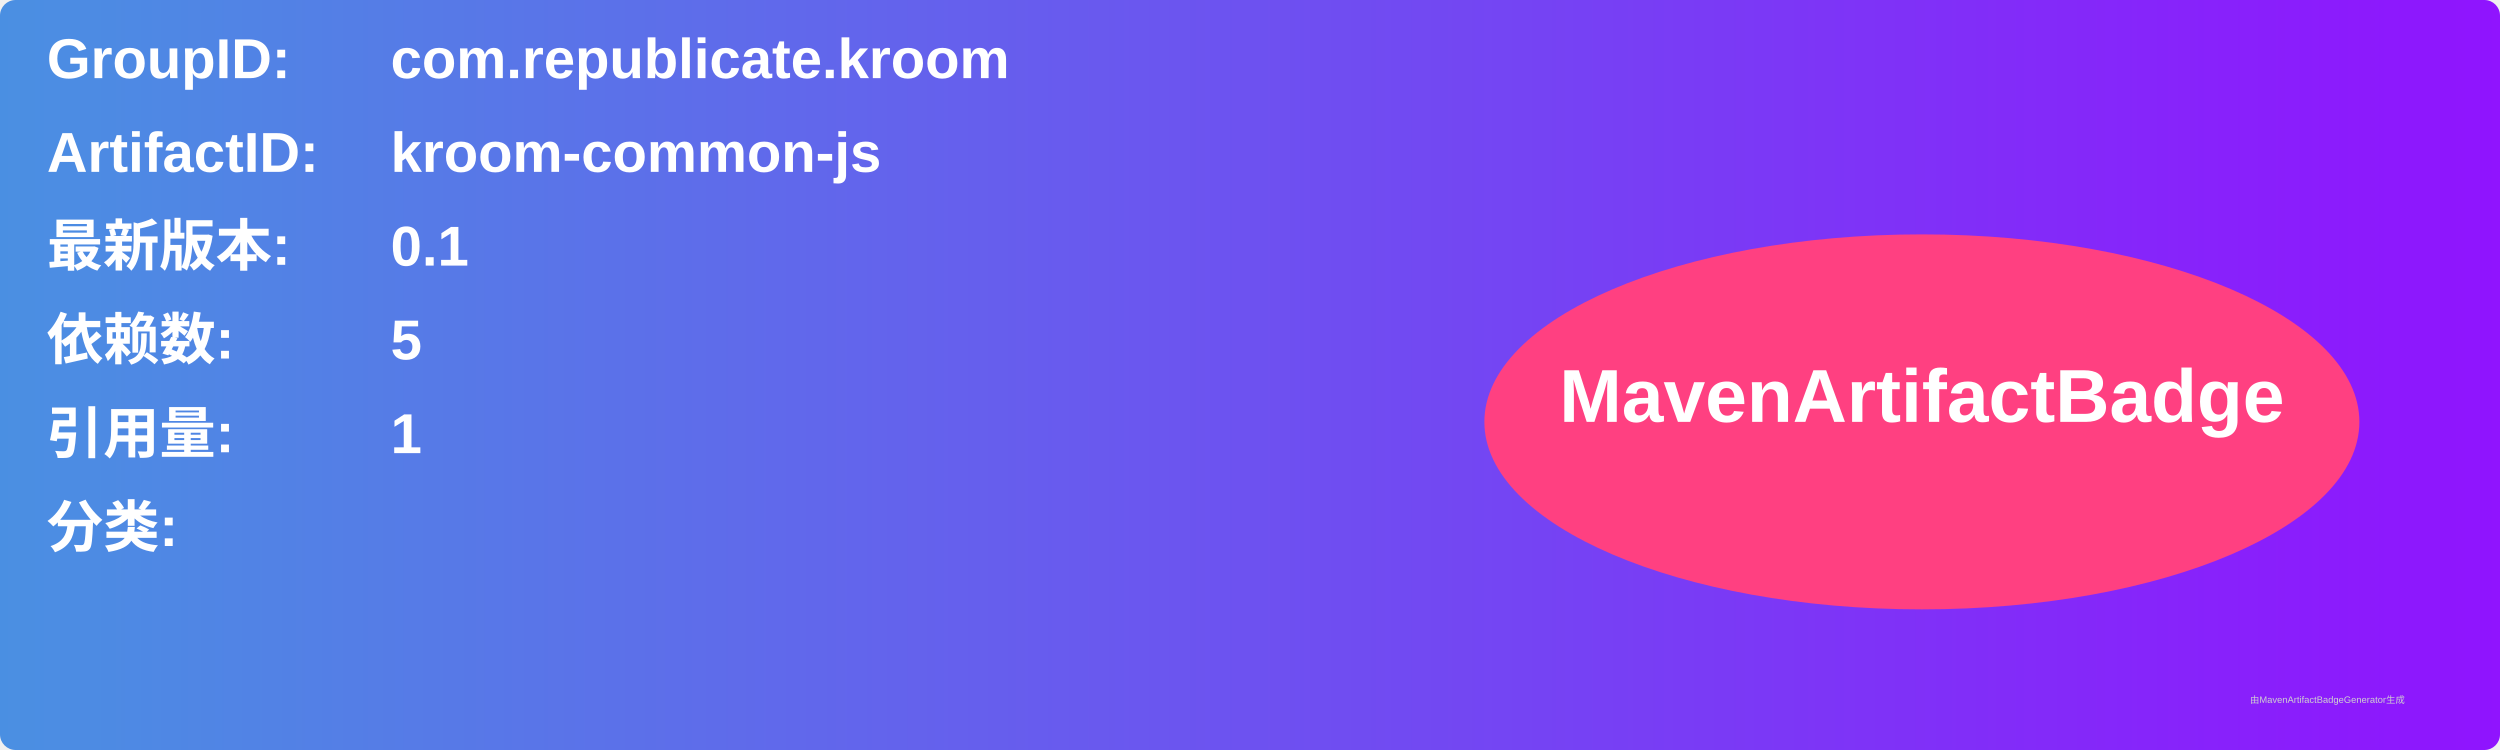
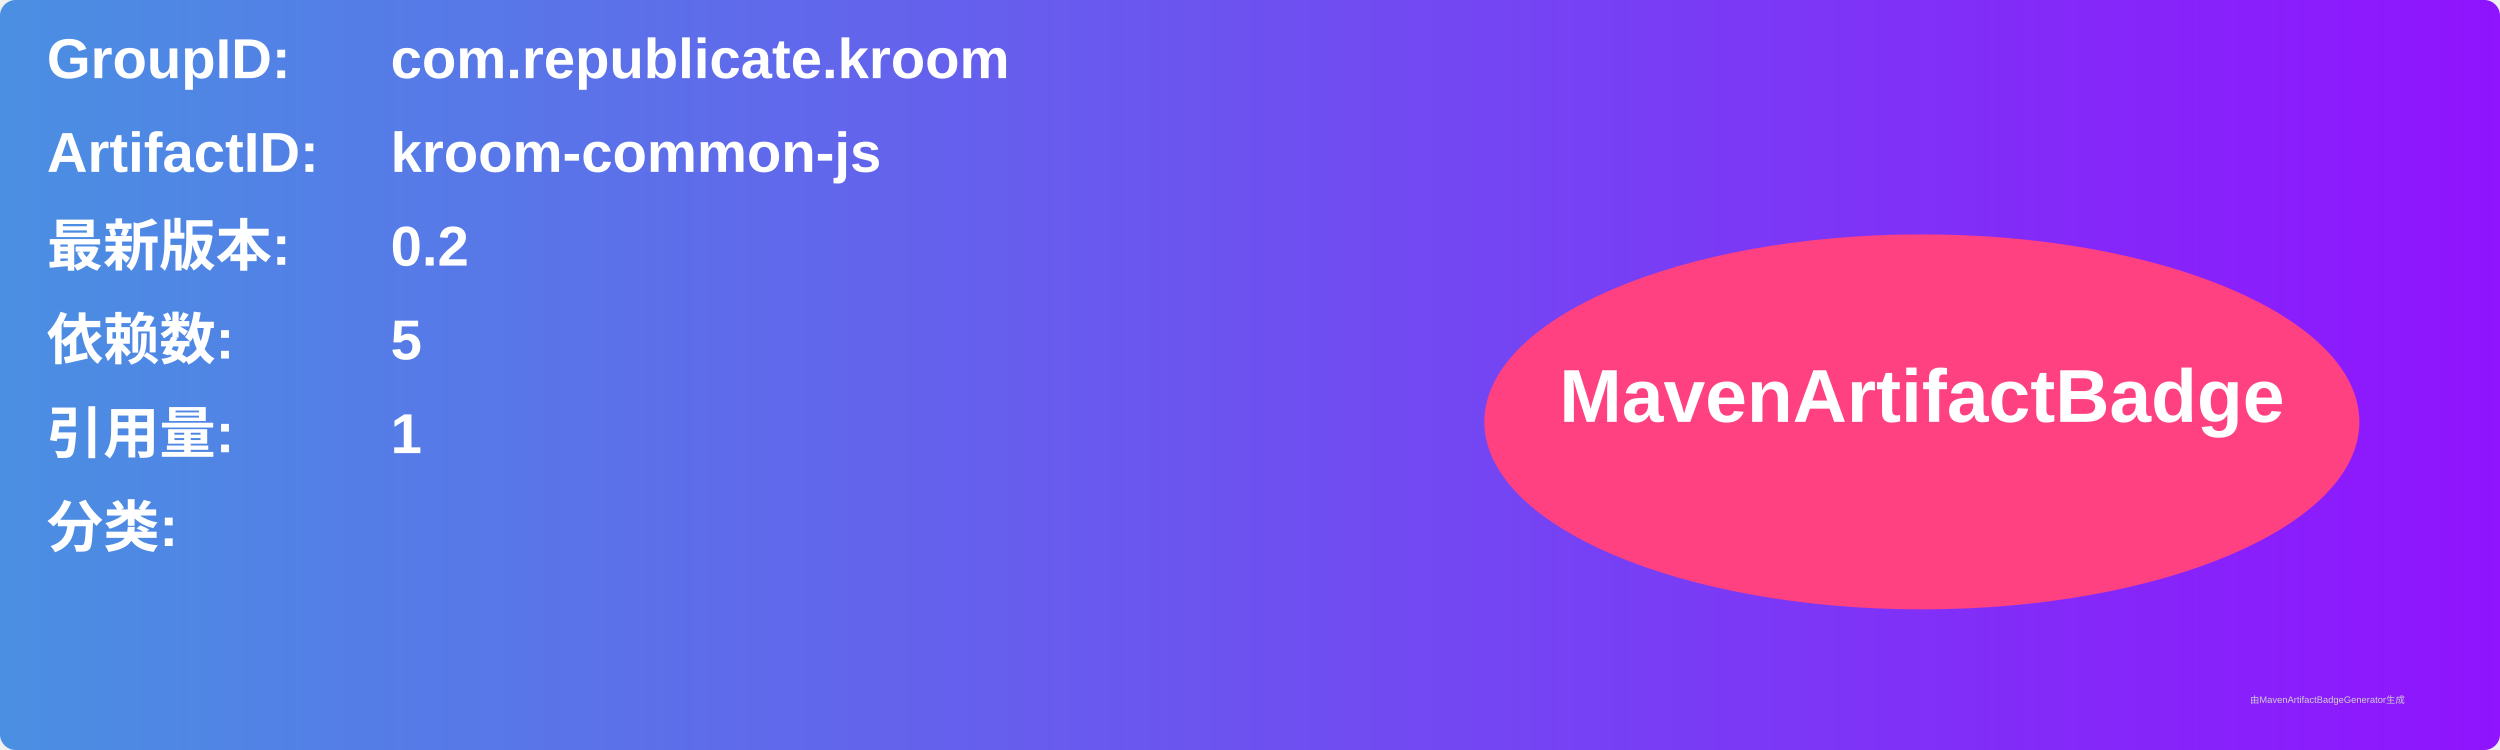
<svg xmlns="http://www.w3.org/2000/svg" width="800" height="240" viewBox="0 0 800 240">
  <linearGradient id="grad" x1="0%" y1="0%" x2="100%" y2="0%">
    <stop offset="0%" stop-color="#4a90e2" />
    <stop offset="100%" stop-color="#9013fe" />
  </linearGradient>
  <rect width="100%" height="100%" rx="5" ry="5" fill="url(#grad)" />
  <g transform="translate(15, 15)">
    <text x="0" y="10" font-family="Arial" font-size="18" fill="white" font-weight="bold" width="260">GroupID:</text>
    <text x="110" y="10" font-family="Arial" font-size="18" fill="white" font-weight="bold" width="460">com.republicate.kroom</text>
    <text x="0" y="40" font-family="Arial" font-size="18" fill="white" font-weight="bold" width="260">ArtifactID:</text>
    <text x="110" y="40" font-family="Arial" font-size="18" fill="white" font-weight="bold" width="460">kroom-common-js</text>
    <text x="0" y="70" font-family="Arial" font-size="18" fill="white" font-weight="bold">最新版本:</text>
    <text x="110" y="70" font-family="Arial" font-size="18" fill="white" font-weight="bold">
-       <tspan font-weight="bold">0.1</tspan>
+       <tspan font-weight="bold">0.2</tspan>
    </text>
    <text x="0" y="100" font-family="Arial" font-size="18" fill="white" font-weight="bold">依赖数: </text>
    <text x="110" y="100" font-family="Arial" font-size="18" fill="white">
      <tspan font-weight="bold">5</tspan>
    </text>
    <text x="0" y="130" font-family="Arial" font-size="18" fill="white" font-weight="bold">引用量: </text>
    <text x="110" y="130" font-family="Arial" font-size="18" fill="white">
      <tspan font-weight="bold">1</tspan>
    </text>
    <text x="0" y="160" font-family="Arial" font-size="18" fill="white" font-weight="bold">分类:</text>
    <text x="10" y="190" font-family="Arial" font-size="10" fill="white">
      <tspan font-weight="bold" />
    </text>
    <ellipse cx="600" cy="120" rx="140" ry="60" fill="#ff4081" />
    <text x="600" y="120" text-anchor="middle" font-family="Arial" font-size="24" fill="white" font-weight="bold">MavenArtifactBadge</text>
  </g>
  <text x="720" y="225" font-family="Arial" font-size="3" fill="#d0d0d0">由MavenArtifactBadgeGenerator生成</text>
</svg>
